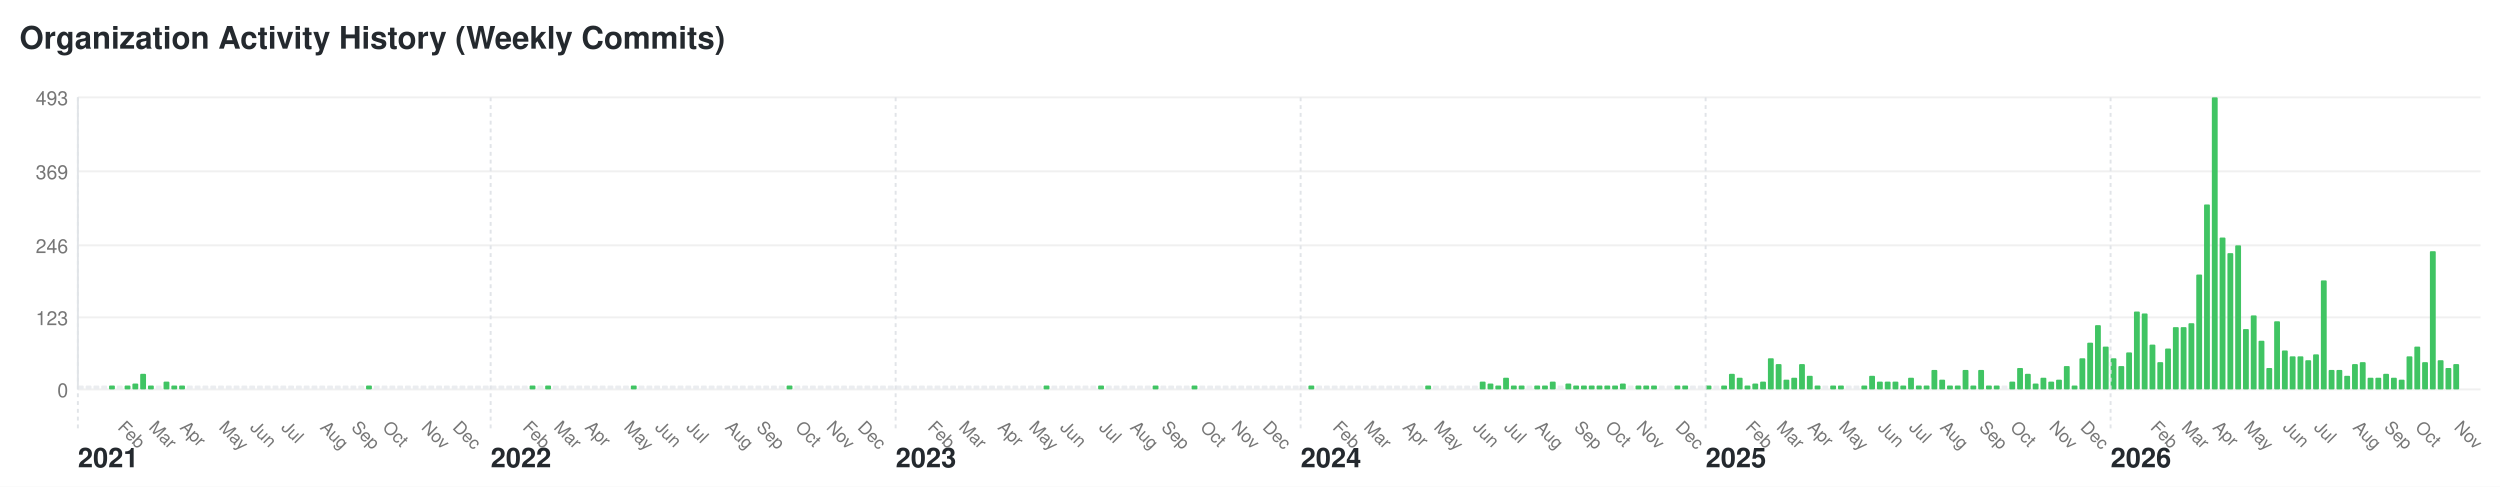
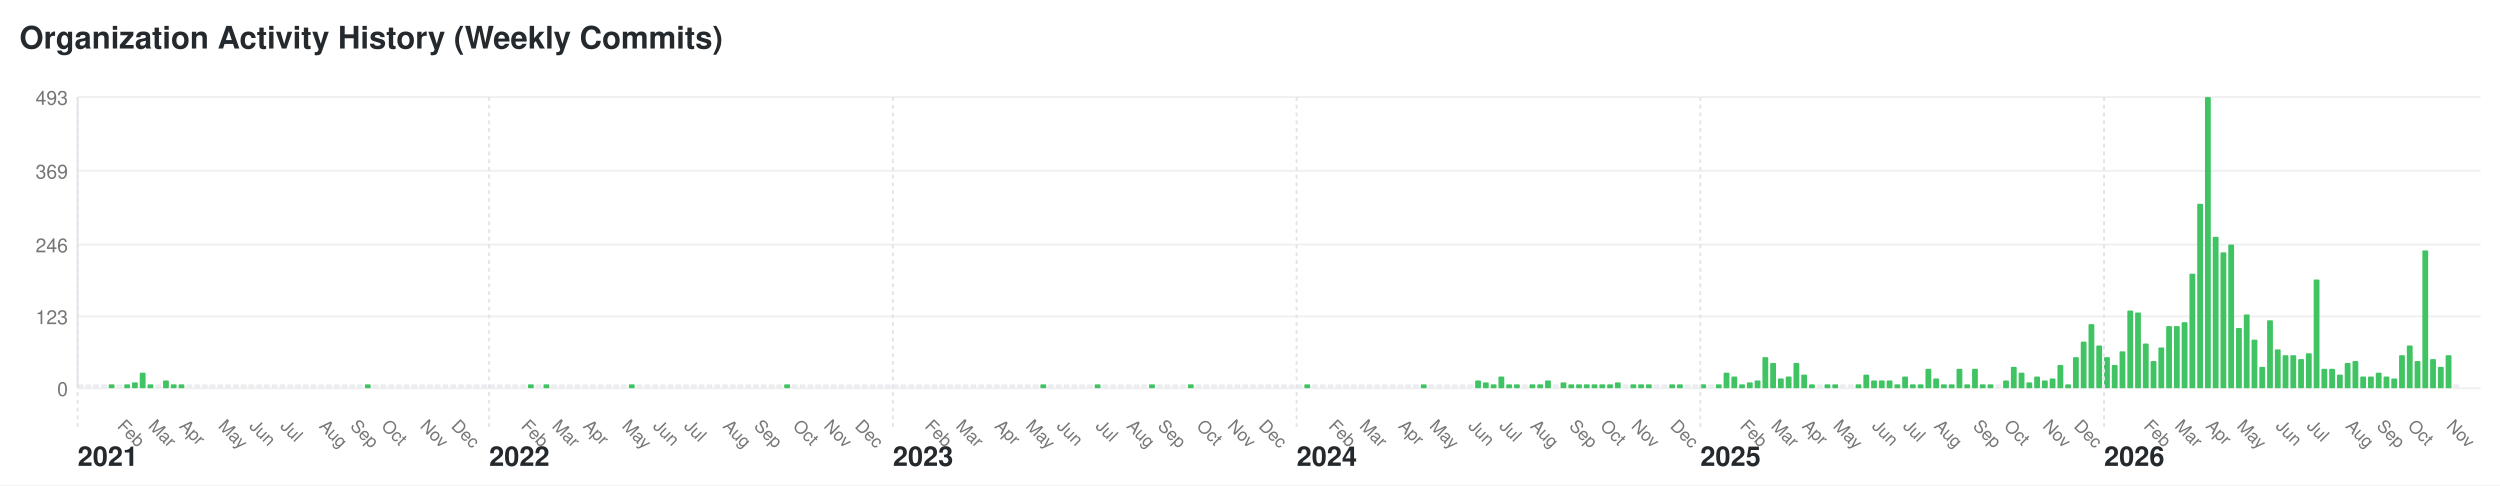
- <svg xmlns="http://www.w3.org/2000/svg" width="1284" height="250" viewBox="0 0 1284 250">
+ <svg xmlns="http://www.w3.org/2000/svg" width="1288" height="250" viewBox="0 0 1288 250">
  <style>text { font-family: -apple-system, BlinkMacSystemFont, "Segoe UI", Helvetica, Arial, sans-serif; font-size: 10px; fill: #767676; } .year-label { font-size: 14px; font-weight: bold; fill: #24292e; } .month-label { font-size: 9px; } .bar:hover { fill: #40c463; } .y-label { text-anchor: end; }</style>
-   <rect width="1284" height="250" fill="#ffffff" />
+   <rect width="1288" height="250" fill="#ffffff" />
  <text x="10" y="25" style="font-size: 16px; font-weight: bold; fill: #24292e;">Organization Activity History (Weekly Commits)</text>
  <text x="35" y="204" class="y-label">0</text>
-   <line x1="40" y1="200" x2="1274" y2="200" stroke="#f0f0f0" />
+   <line x1="40" y1="200" x2="1278" y2="200" stroke="#f0f0f0" />
  <text x="35" y="167" class="y-label">123</text>
-   <line x1="40" y1="163" x2="1274" y2="163" stroke="#f0f0f0" />
+   <line x1="40" y1="163" x2="1278" y2="163" stroke="#f0f0f0" />
  <text x="35" y="130" class="y-label">246</text>
-   <line x1="40" y1="126" x2="1274" y2="126" stroke="#f0f0f0" />
+   <line x1="40" y1="126" x2="1278" y2="126" stroke="#f0f0f0" />
  <text x="35" y="92" class="y-label">369</text>
-   <line x1="40" y1="88" x2="1274" y2="88" stroke="#f0f0f0" />
+   <line x1="40" y1="88" x2="1278" y2="88" stroke="#f0f0f0" />
  <text x="35" y="54" class="y-label">493</text>
-   <line x1="40" y1="50" x2="1274" y2="50" stroke="#f0f0f0" />
+   <line x1="40" y1="50" x2="1278" y2="50" stroke="#f0f0f0" />
  <line x1="40" y1="50" x2="40" y2="200" stroke="#e1e4e8" />
  <rect class="bar" x="40" y="198" width="3" height="2" fill="#ebedf0" rx="0.5" ry="0.5" />
  <text x="40" y="240" class="year-label">2021</text>
  <line x1="40" y1="50" x2="40" y2="220" stroke="#e1e4e8" stroke-dasharray="2,2" />
  <rect class="bar" x="44" y="198" width="3" height="2" fill="#ebedf0" rx="0.5" ry="0.5" />
  <rect class="bar" x="48" y="198" width="3" height="2" fill="#ebedf0" rx="0.5" ry="0.5" />
  <rect class="bar" x="52" y="198" width="3" height="2" fill="#ebedf0" rx="0.5" ry="0.5" />
  <rect class="bar" x="56" y="198" width="3" height="2" fill="#40c463" rx="0.5" ry="0.5" />
  <rect class="bar" x="60" y="198" width="3" height="2" fill="#ebedf0" rx="0.5" ry="0.5" />
  <text x="60" y="220" class="month-label" transform="rotate(45, 60, 220)">Feb</text>
  <rect class="bar" x="64" y="198" width="3" height="2" fill="#40c463" rx="0.5" ry="0.5" />
  <rect class="bar" x="68" y="197" width="3" height="3" fill="#40c463" rx="0.5" ry="0.5" />
  <rect class="bar" x="72" y="192" width="3" height="8" fill="#40c463" rx="0.5" ry="0.5" />
  <rect class="bar" x="76" y="198" width="3" height="2" fill="#40c463" rx="0.5" ry="0.5" />
  <text x="76" y="220" class="month-label" transform="rotate(45, 76, 220)">Mar</text>
  <rect class="bar" x="80" y="198" width="3" height="2" fill="#ebedf0" rx="0.5" ry="0.5" />
  <rect class="bar" x="84" y="196" width="3" height="4" fill="#40c463" rx="0.5" ry="0.5" />
  <rect class="bar" x="88" y="198" width="3" height="2" fill="#40c463" rx="0.5" ry="0.5" />
  <rect class="bar" x="92" y="198" width="3" height="2" fill="#40c463" rx="0.5" ry="0.5" />
  <text x="92" y="220" class="month-label" transform="rotate(45, 92, 220)">Apr</text>
  <rect class="bar" x="96" y="198" width="3" height="2" fill="#ebedf0" rx="0.5" ry="0.5" />
  <rect class="bar" x="100" y="198" width="3" height="2" fill="#ebedf0" rx="0.5" ry="0.5" />
  <rect class="bar" x="104" y="198" width="3" height="2" fill="#ebedf0" rx="0.5" ry="0.5" />
  <rect class="bar" x="108" y="198" width="3" height="2" fill="#ebedf0" rx="0.5" ry="0.5" />
  <rect class="bar" x="112" y="198" width="3" height="2" fill="#ebedf0" rx="0.5" ry="0.5" />
  <text x="112" y="220" class="month-label" transform="rotate(45, 112, 220)">May</text>
  <rect class="bar" x="116" y="198" width="3" height="2" fill="#ebedf0" rx="0.5" ry="0.5" />
  <rect class="bar" x="120" y="198" width="3" height="2" fill="#ebedf0" rx="0.5" ry="0.5" />
  <rect class="bar" x="124" y="198" width="3" height="2" fill="#ebedf0" rx="0.5" ry="0.5" />
  <rect class="bar" x="128" y="198" width="3" height="2" fill="#ebedf0" rx="0.5" ry="0.5" />
  <text x="128" y="220" class="month-label" transform="rotate(45, 128, 220)">Jun</text>
  <rect class="bar" x="132" y="198" width="3" height="2" fill="#ebedf0" rx="0.5" ry="0.5" />
  <rect class="bar" x="136" y="198" width="3" height="2" fill="#ebedf0" rx="0.5" ry="0.5" />
  <rect class="bar" x="140" y="198" width="3" height="2" fill="#ebedf0" rx="0.5" ry="0.5" />
  <rect class="bar" x="144" y="198" width="3" height="2" fill="#ebedf0" rx="0.5" ry="0.5" />
  <text x="144" y="220" class="month-label" transform="rotate(45, 144, 220)">Jul</text>
  <rect class="bar" x="148" y="198" width="3" height="2" fill="#ebedf0" rx="0.5" ry="0.5" />
  <rect class="bar" x="152" y="198" width="3" height="2" fill="#ebedf0" rx="0.5" ry="0.5" />
  <rect class="bar" x="156" y="198" width="3" height="2" fill="#ebedf0" rx="0.5" ry="0.5" />
  <rect class="bar" x="160" y="198" width="3" height="2" fill="#ebedf0" rx="0.5" ry="0.5" />
  <rect class="bar" x="164" y="198" width="3" height="2" fill="#ebedf0" rx="0.5" ry="0.5" />
  <text x="164" y="220" class="month-label" transform="rotate(45, 164, 220)">Aug</text>
  <rect class="bar" x="168" y="198" width="3" height="2" fill="#ebedf0" rx="0.5" ry="0.5" />
  <rect class="bar" x="172" y="198" width="3" height="2" fill="#ebedf0" rx="0.5" ry="0.5" />
  <rect class="bar" x="176" y="198" width="3" height="2" fill="#ebedf0" rx="0.5" ry="0.5" />
  <rect class="bar" x="180" y="198" width="3" height="2" fill="#ebedf0" rx="0.5" ry="0.5" />
  <text x="180" y="220" class="month-label" transform="rotate(45, 180, 220)">Sep</text>
  <rect class="bar" x="184" y="198" width="3" height="2" fill="#ebedf0" rx="0.5" ry="0.5" />
  <rect class="bar" x="188" y="198" width="3" height="2" fill="#40c463" rx="0.5" ry="0.5" />
  <rect class="bar" x="192" y="198" width="3" height="2" fill="#ebedf0" rx="0.5" ry="0.5" />
  <rect class="bar" x="196" y="198" width="3" height="2" fill="#ebedf0" rx="0.5" ry="0.5" />
  <text x="196" y="220" class="month-label" transform="rotate(45, 196, 220)">Oct</text>
  <rect class="bar" x="200" y="198" width="3" height="2" fill="#ebedf0" rx="0.5" ry="0.5" />
  <rect class="bar" x="204" y="198" width="3" height="2" fill="#ebedf0" rx="0.5" ry="0.5" />
  <rect class="bar" x="208" y="198" width="3" height="2" fill="#ebedf0" rx="0.5" ry="0.5" />
  <rect class="bar" x="212" y="198" width="3" height="2" fill="#ebedf0" rx="0.5" ry="0.5" />
  <rect class="bar" x="216" y="198" width="3" height="2" fill="#ebedf0" rx="0.5" ry="0.5" />
  <text x="216" y="220" class="month-label" transform="rotate(45, 216, 220)">Nov</text>
  <rect class="bar" x="220" y="198" width="3" height="2" fill="#ebedf0" rx="0.5" ry="0.5" />
  <rect class="bar" x="224" y="198" width="3" height="2" fill="#ebedf0" rx="0.5" ry="0.5" />
  <rect class="bar" x="228" y="198" width="3" height="2" fill="#ebedf0" rx="0.5" ry="0.5" />
  <rect class="bar" x="232" y="198" width="3" height="2" fill="#ebedf0" rx="0.5" ry="0.5" />
  <text x="232" y="220" class="month-label" transform="rotate(45, 232, 220)">Dec</text>
  <rect class="bar" x="236" y="198" width="3" height="2" fill="#ebedf0" rx="0.5" ry="0.5" />
  <rect class="bar" x="240" y="198" width="3" height="2" fill="#ebedf0" rx="0.5" ry="0.5" />
  <rect class="bar" x="244" y="198" width="3" height="2" fill="#ebedf0" rx="0.5" ry="0.5" />
  <rect class="bar" x="248" y="198" width="3" height="2" fill="#ebedf0" rx="0.5" ry="0.5" />
  <rect class="bar" x="252" y="198" width="3" height="2" fill="#ebedf0" rx="0.5" ry="0.5" />
  <text x="252" y="240" class="year-label">2022</text>
  <line x1="252" y1="50" x2="252" y2="220" stroke="#e1e4e8" stroke-dasharray="2,2" />
  <rect class="bar" x="256" y="198" width="3" height="2" fill="#ebedf0" rx="0.5" ry="0.5" />
  <rect class="bar" x="260" y="198" width="3" height="2" fill="#ebedf0" rx="0.5" ry="0.5" />
  <rect class="bar" x="264" y="198" width="3" height="2" fill="#ebedf0" rx="0.5" ry="0.5" />
  <rect class="bar" x="268" y="198" width="3" height="2" fill="#ebedf0" rx="0.5" ry="0.5" />
  <text x="268" y="220" class="month-label" transform="rotate(45, 268, 220)">Feb</text>
  <rect class="bar" x="272" y="198" width="3" height="2" fill="#40c463" rx="0.5" ry="0.5" />
  <rect class="bar" x="276" y="198" width="3" height="2" fill="#ebedf0" rx="0.5" ry="0.5" />
  <rect class="bar" x="280" y="198" width="3" height="2" fill="#40c463" rx="0.5" ry="0.5" />
  <rect class="bar" x="284" y="198" width="3" height="2" fill="#ebedf0" rx="0.5" ry="0.5" />
  <text x="284" y="220" class="month-label" transform="rotate(45, 284, 220)">Mar</text>
  <rect class="bar" x="288" y="198" width="3" height="2" fill="#ebedf0" rx="0.5" ry="0.5" />
  <rect class="bar" x="292" y="198" width="3" height="2" fill="#ebedf0" rx="0.5" ry="0.5" />
  <rect class="bar" x="296" y="198" width="3" height="2" fill="#ebedf0" rx="0.5" ry="0.5" />
  <rect class="bar" x="300" y="198" width="3" height="2" fill="#ebedf0" rx="0.5" ry="0.5" />
  <text x="300" y="220" class="month-label" transform="rotate(45, 300, 220)">Apr</text>
  <rect class="bar" x="304" y="198" width="3" height="2" fill="#ebedf0" rx="0.5" ry="0.5" />
  <rect class="bar" x="308" y="198" width="3" height="2" fill="#ebedf0" rx="0.5" ry="0.5" />
  <rect class="bar" x="312" y="198" width="3" height="2" fill="#ebedf0" rx="0.5" ry="0.5" />
  <rect class="bar" x="316" y="198" width="3" height="2" fill="#ebedf0" rx="0.5" ry="0.5" />
  <rect class="bar" x="320" y="198" width="3" height="2" fill="#ebedf0" rx="0.5" ry="0.5" />
  <text x="320" y="220" class="month-label" transform="rotate(45, 320, 220)">May</text>
  <rect class="bar" x="324" y="198" width="3" height="2" fill="#40c463" rx="0.5" ry="0.5" />
  <rect class="bar" x="328" y="198" width="3" height="2" fill="#ebedf0" rx="0.5" ry="0.5" />
  <rect class="bar" x="332" y="198" width="3" height="2" fill="#ebedf0" rx="0.5" ry="0.5" />
  <rect class="bar" x="336" y="198" width="3" height="2" fill="#ebedf0" rx="0.5" ry="0.5" />
  <text x="336" y="220" class="month-label" transform="rotate(45, 336, 220)">Jun</text>
  <rect class="bar" x="340" y="198" width="3" height="2" fill="#ebedf0" rx="0.5" ry="0.5" />
  <rect class="bar" x="344" y="198" width="3" height="2" fill="#ebedf0" rx="0.5" ry="0.5" />
  <rect class="bar" x="348" y="198" width="3" height="2" fill="#ebedf0" rx="0.5" ry="0.5" />
  <rect class="bar" x="352" y="198" width="3" height="2" fill="#ebedf0" rx="0.5" ry="0.5" />
  <text x="352" y="220" class="month-label" transform="rotate(45, 352, 220)">Jul</text>
  <rect class="bar" x="356" y="198" width="3" height="2" fill="#ebedf0" rx="0.5" ry="0.5" />
  <rect class="bar" x="360" y="198" width="3" height="2" fill="#ebedf0" rx="0.5" ry="0.5" />
  <rect class="bar" x="364" y="198" width="3" height="2" fill="#ebedf0" rx="0.5" ry="0.5" />
  <rect class="bar" x="368" y="198" width="3" height="2" fill="#ebedf0" rx="0.5" ry="0.5" />
  <rect class="bar" x="372" y="198" width="3" height="2" fill="#ebedf0" rx="0.5" ry="0.5" />
  <text x="372" y="220" class="month-label" transform="rotate(45, 372, 220)">Aug</text>
  <rect class="bar" x="376" y="198" width="3" height="2" fill="#ebedf0" rx="0.5" ry="0.5" />
  <rect class="bar" x="380" y="198" width="3" height="2" fill="#ebedf0" rx="0.5" ry="0.5" />
  <rect class="bar" x="384" y="198" width="3" height="2" fill="#ebedf0" rx="0.5" ry="0.5" />
  <rect class="bar" x="388" y="198" width="3" height="2" fill="#ebedf0" rx="0.5" ry="0.5" />
  <text x="388" y="220" class="month-label" transform="rotate(45, 388, 220)">Sep</text>
  <rect class="bar" x="392" y="198" width="3" height="2" fill="#ebedf0" rx="0.5" ry="0.5" />
  <rect class="bar" x="396" y="198" width="3" height="2" fill="#ebedf0" rx="0.5" ry="0.5" />
  <rect class="bar" x="400" y="198" width="3" height="2" fill="#ebedf0" rx="0.5" ry="0.5" />
  <rect class="bar" x="404" y="198" width="3" height="2" fill="#40c463" rx="0.5" ry="0.5" />
  <rect class="bar" x="408" y="198" width="3" height="2" fill="#ebedf0" rx="0.5" ry="0.5" />
  <text x="408" y="220" class="month-label" transform="rotate(45, 408, 220)">Oct</text>
  <rect class="bar" x="412" y="198" width="3" height="2" fill="#ebedf0" rx="0.5" ry="0.5" />
  <rect class="bar" x="416" y="198" width="3" height="2" fill="#ebedf0" rx="0.5" ry="0.5" />
  <rect class="bar" x="420" y="198" width="3" height="2" fill="#ebedf0" rx="0.5" ry="0.5" />
  <rect class="bar" x="424" y="198" width="3" height="2" fill="#ebedf0" rx="0.5" ry="0.5" />
  <text x="424" y="220" class="month-label" transform="rotate(45, 424, 220)">Nov</text>
  <rect class="bar" x="428" y="198" width="3" height="2" fill="#ebedf0" rx="0.5" ry="0.5" />
  <rect class="bar" x="432" y="198" width="3" height="2" fill="#ebedf0" rx="0.5" ry="0.5" />
  <rect class="bar" x="436" y="198" width="3" height="2" fill="#ebedf0" rx="0.5" ry="0.5" />
  <rect class="bar" x="440" y="198" width="3" height="2" fill="#ebedf0" rx="0.5" ry="0.5" />
  <text x="440" y="220" class="month-label" transform="rotate(45, 440, 220)">Dec</text>
  <rect class="bar" x="444" y="198" width="3" height="2" fill="#ebedf0" rx="0.5" ry="0.5" />
  <rect class="bar" x="448" y="198" width="3" height="2" fill="#ebedf0" rx="0.5" ry="0.5" />
  <rect class="bar" x="452" y="198" width="3" height="2" fill="#ebedf0" rx="0.5" ry="0.5" />
  <rect class="bar" x="456" y="198" width="3" height="2" fill="#ebedf0" rx="0.5" ry="0.5" />
  <rect class="bar" x="460" y="198" width="3" height="2" fill="#ebedf0" rx="0.5" ry="0.5" />
  <text x="460" y="240" class="year-label">2023</text>
  <line x1="460" y1="50" x2="460" y2="220" stroke="#e1e4e8" stroke-dasharray="2,2" />
  <rect class="bar" x="464" y="198" width="3" height="2" fill="#ebedf0" rx="0.5" ry="0.5" />
  <rect class="bar" x="468" y="198" width="3" height="2" fill="#ebedf0" rx="0.5" ry="0.5" />
  <rect class="bar" x="472" y="198" width="3" height="2" fill="#ebedf0" rx="0.5" ry="0.5" />
  <rect class="bar" x="476" y="198" width="3" height="2" fill="#ebedf0" rx="0.5" ry="0.5" />
  <text x="476" y="220" class="month-label" transform="rotate(45, 476, 220)">Feb</text>
  <rect class="bar" x="480" y="198" width="3" height="2" fill="#ebedf0" rx="0.5" ry="0.5" />
  <rect class="bar" x="484" y="198" width="3" height="2" fill="#ebedf0" rx="0.5" ry="0.5" />
  <rect class="bar" x="488" y="198" width="3" height="2" fill="#ebedf0" rx="0.5" ry="0.5" />
  <rect class="bar" x="492" y="198" width="3" height="2" fill="#ebedf0" rx="0.5" ry="0.5" />
  <text x="492" y="220" class="month-label" transform="rotate(45, 492, 220)">Mar</text>
  <rect class="bar" x="496" y="198" width="3" height="2" fill="#ebedf0" rx="0.5" ry="0.5" />
  <rect class="bar" x="500" y="198" width="3" height="2" fill="#ebedf0" rx="0.5" ry="0.5" />
  <rect class="bar" x="504" y="198" width="3" height="2" fill="#ebedf0" rx="0.5" ry="0.5" />
  <rect class="bar" x="508" y="198" width="3" height="2" fill="#ebedf0" rx="0.5" ry="0.5" />
  <rect class="bar" x="512" y="198" width="3" height="2" fill="#ebedf0" rx="0.5" ry="0.5" />
  <text x="512" y="220" class="month-label" transform="rotate(45, 512, 220)">Apr</text>
  <rect class="bar" x="516" y="198" width="3" height="2" fill="#ebedf0" rx="0.5" ry="0.5" />
  <rect class="bar" x="520" y="198" width="3" height="2" fill="#ebedf0" rx="0.5" ry="0.5" />
  <rect class="bar" x="524" y="198" width="3" height="2" fill="#ebedf0" rx="0.5" ry="0.5" />
  <rect class="bar" x="528" y="198" width="3" height="2" fill="#ebedf0" rx="0.5" ry="0.5" />
  <text x="528" y="220" class="month-label" transform="rotate(45, 528, 220)">May</text>
  <rect class="bar" x="532" y="198" width="3" height="2" fill="#ebedf0" rx="0.5" ry="0.5" />
  <rect class="bar" x="536" y="198" width="3" height="2" fill="#40c463" rx="0.5" ry="0.5" />
  <rect class="bar" x="540" y="198" width="3" height="2" fill="#ebedf0" rx="0.5" ry="0.5" />
  <rect class="bar" x="544" y="198" width="3" height="2" fill="#ebedf0" rx="0.5" ry="0.5" />
  <text x="544" y="220" class="month-label" transform="rotate(45, 544, 220)">Jun</text>
  <rect class="bar" x="548" y="198" width="3" height="2" fill="#ebedf0" rx="0.5" ry="0.5" />
  <rect class="bar" x="552" y="198" width="3" height="2" fill="#ebedf0" rx="0.5" ry="0.5" />
  <rect class="bar" x="556" y="198" width="3" height="2" fill="#ebedf0" rx="0.5" ry="0.5" />
  <rect class="bar" x="560" y="198" width="3" height="2" fill="#ebedf0" rx="0.5" ry="0.5" />
  <rect class="bar" x="564" y="198" width="3" height="2" fill="#40c463" rx="0.5" ry="0.5" />
  <text x="564" y="220" class="month-label" transform="rotate(45, 564, 220)">Jul</text>
  <rect class="bar" x="568" y="198" width="3" height="2" fill="#ebedf0" rx="0.5" ry="0.5" />
  <rect class="bar" x="572" y="198" width="3" height="2" fill="#ebedf0" rx="0.5" ry="0.5" />
  <rect class="bar" x="576" y="198" width="3" height="2" fill="#ebedf0" rx="0.5" ry="0.5" />
  <rect class="bar" x="580" y="198" width="3" height="2" fill="#ebedf0" rx="0.5" ry="0.5" />
  <text x="580" y="220" class="month-label" transform="rotate(45, 580, 220)">Aug</text>
  <rect class="bar" x="584" y="198" width="3" height="2" fill="#ebedf0" rx="0.5" ry="0.5" />
  <rect class="bar" x="588" y="198" width="3" height="2" fill="#ebedf0" rx="0.5" ry="0.5" />
  <rect class="bar" x="592" y="198" width="3" height="2" fill="#40c463" rx="0.5" ry="0.5" />
  <rect class="bar" x="596" y="198" width="3" height="2" fill="#ebedf0" rx="0.5" ry="0.5" />
  <text x="596" y="220" class="month-label" transform="rotate(45, 596, 220)">Sep</text>
  <rect class="bar" x="600" y="198" width="3" height="2" fill="#ebedf0" rx="0.5" ry="0.5" />
  <rect class="bar" x="604" y="198" width="3" height="2" fill="#ebedf0" rx="0.5" ry="0.5" />
  <rect class="bar" x="608" y="198" width="3" height="2" fill="#ebedf0" rx="0.5" ry="0.5" />
  <rect class="bar" x="612" y="198" width="3" height="2" fill="#40c463" rx="0.5" ry="0.5" />
  <rect class="bar" x="616" y="198" width="3" height="2" fill="#ebedf0" rx="0.5" ry="0.5" />
  <text x="616" y="220" class="month-label" transform="rotate(45, 616, 220)">Oct</text>
  <rect class="bar" x="620" y="198" width="3" height="2" fill="#ebedf0" rx="0.5" ry="0.5" />
  <rect class="bar" x="624" y="198" width="3" height="2" fill="#ebedf0" rx="0.5" ry="0.5" />
  <rect class="bar" x="628" y="198" width="3" height="2" fill="#ebedf0" rx="0.5" ry="0.5" />
  <rect class="bar" x="632" y="198" width="3" height="2" fill="#ebedf0" rx="0.5" ry="0.5" />
  <text x="632" y="220" class="month-label" transform="rotate(45, 632, 220)">Nov</text>
  <rect class="bar" x="636" y="198" width="3" height="2" fill="#ebedf0" rx="0.5" ry="0.5" />
  <rect class="bar" x="640" y="198" width="3" height="2" fill="#ebedf0" rx="0.5" ry="0.5" />
  <rect class="bar" x="644" y="198" width="3" height="2" fill="#ebedf0" rx="0.5" ry="0.5" />
  <rect class="bar" x="648" y="198" width="3" height="2" fill="#ebedf0" rx="0.5" ry="0.5" />
  <text x="648" y="220" class="month-label" transform="rotate(45, 648, 220)">Dec</text>
  <rect class="bar" x="652" y="198" width="3" height="2" fill="#ebedf0" rx="0.5" ry="0.5" />
  <rect class="bar" x="656" y="198" width="3" height="2" fill="#ebedf0" rx="0.5" ry="0.5" />
  <rect class="bar" x="660" y="198" width="3" height="2" fill="#ebedf0" rx="0.5" ry="0.5" />
  <rect class="bar" x="664" y="198" width="3" height="2" fill="#ebedf0" rx="0.5" ry="0.5" />
  <rect class="bar" x="668" y="198" width="3" height="2" fill="#ebedf0" rx="0.5" ry="0.5" />
  <text x="668" y="240" class="year-label">2024</text>
  <line x1="668" y1="50" x2="668" y2="220" stroke="#e1e4e8" stroke-dasharray="2,2" />
  <rect class="bar" x="672" y="198" width="3" height="2" fill="#40c463" rx="0.5" ry="0.5" />
  <rect class="bar" x="676" y="198" width="3" height="2" fill="#ebedf0" rx="0.5" ry="0.5" />
  <rect class="bar" x="680" y="198" width="3" height="2" fill="#ebedf0" rx="0.5" ry="0.5" />
  <rect class="bar" x="684" y="198" width="3" height="2" fill="#ebedf0" rx="0.5" ry="0.5" />
  <text x="684" y="220" class="month-label" transform="rotate(45, 684, 220)">Feb</text>
  <rect class="bar" x="688" y="198" width="3" height="2" fill="#ebedf0" rx="0.5" ry="0.5" />
  <rect class="bar" x="692" y="198" width="3" height="2" fill="#ebedf0" rx="0.5" ry="0.5" />
  <rect class="bar" x="696" y="198" width="3" height="2" fill="#ebedf0" rx="0.5" ry="0.5" />
  <rect class="bar" x="700" y="198" width="3" height="2" fill="#ebedf0" rx="0.5" ry="0.5" />
  <text x="700" y="220" class="month-label" transform="rotate(45, 700, 220)">Mar</text>
  <rect class="bar" x="704" y="198" width="3" height="2" fill="#ebedf0" rx="0.5" ry="0.5" />
  <rect class="bar" x="708" y="198" width="3" height="2" fill="#ebedf0" rx="0.5" ry="0.5" />
  <rect class="bar" x="712" y="198" width="3" height="2" fill="#ebedf0" rx="0.5" ry="0.5" />
  <rect class="bar" x="716" y="198" width="3" height="2" fill="#ebedf0" rx="0.5" ry="0.5" />
  <rect class="bar" x="720" y="198" width="3" height="2" fill="#ebedf0" rx="0.5" ry="0.5" />
  <text x="720" y="220" class="month-label" transform="rotate(45, 720, 220)">Apr</text>
  <rect class="bar" x="724" y="198" width="3" height="2" fill="#ebedf0" rx="0.5" ry="0.5" />
  <rect class="bar" x="728" y="198" width="3" height="2" fill="#ebedf0" rx="0.5" ry="0.5" />
  <rect class="bar" x="732" y="198" width="3" height="2" fill="#40c463" rx="0.5" ry="0.5" />
  <rect class="bar" x="736" y="198" width="3" height="2" fill="#ebedf0" rx="0.5" ry="0.5" />
  <text x="736" y="220" class="month-label" transform="rotate(45, 736, 220)">May</text>
  <rect class="bar" x="740" y="198" width="3" height="2" fill="#ebedf0" rx="0.5" ry="0.5" />
  <rect class="bar" x="744" y="198" width="3" height="2" fill="#ebedf0" rx="0.5" ry="0.5" />
  <rect class="bar" x="748" y="198" width="3" height="2" fill="#ebedf0" rx="0.5" ry="0.5" />
  <rect class="bar" x="752" y="198" width="3" height="2" fill="#ebedf0" rx="0.5" ry="0.5" />
  <rect class="bar" x="756" y="198" width="3" height="2" fill="#ebedf0" rx="0.5" ry="0.5" />
  <text x="756" y="220" class="month-label" transform="rotate(45, 756, 220)">Jun</text>
  <rect class="bar" x="760" y="196" width="3" height="4" fill="#40c463" rx="0.5" ry="0.5" />
  <rect class="bar" x="764" y="197" width="3" height="3" fill="#40c463" rx="0.5" ry="0.5" />
  <rect class="bar" x="768" y="198" width="3" height="2" fill="#40c463" rx="0.5" ry="0.5" />
  <rect class="bar" x="772" y="194" width="3" height="6" fill="#40c463" rx="0.5" ry="0.5" />
  <text x="772" y="220" class="month-label" transform="rotate(45, 772, 220)">Jul</text>
  <rect class="bar" x="776" y="198" width="3" height="2" fill="#40c463" rx="0.5" ry="0.5" />
  <rect class="bar" x="780" y="198" width="3" height="2" fill="#40c463" rx="0.5" ry="0.5" />
  <rect class="bar" x="784" y="198" width="3" height="2" fill="#ebedf0" rx="0.5" ry="0.5" />
  <rect class="bar" x="788" y="198" width="3" height="2" fill="#40c463" rx="0.5" ry="0.5" />
  <text x="788" y="220" class="month-label" transform="rotate(45, 788, 220)">Aug</text>
  <rect class="bar" x="792" y="198" width="3" height="2" fill="#40c463" rx="0.5" ry="0.5" />
  <rect class="bar" x="796" y="196" width="3" height="4" fill="#40c463" rx="0.5" ry="0.5" />
  <rect class="bar" x="800" y="198" width="3" height="2" fill="#ebedf0" rx="0.5" ry="0.5" />
  <rect class="bar" x="804" y="197" width="3" height="3" fill="#40c463" rx="0.5" ry="0.5" />
  <rect class="bar" x="808" y="198" width="3" height="2" fill="#40c463" rx="0.5" ry="0.5" />
  <text x="808" y="220" class="month-label" transform="rotate(45, 808, 220)">Sep</text>
  <rect class="bar" x="812" y="198" width="3" height="2" fill="#40c463" rx="0.5" ry="0.5" />
  <rect class="bar" x="816" y="198" width="3" height="2" fill="#40c463" rx="0.5" ry="0.5" />
  <rect class="bar" x="820" y="198" width="3" height="2" fill="#40c463" rx="0.5" ry="0.5" />
  <rect class="bar" x="824" y="198" width="3" height="2" fill="#40c463" rx="0.5" ry="0.5" />
  <text x="824" y="220" class="month-label" transform="rotate(45, 824, 220)">Oct</text>
  <rect class="bar" x="828" y="198" width="3" height="2" fill="#40c463" rx="0.5" ry="0.5" />
  <rect class="bar" x="832" y="197" width="3" height="3" fill="#40c463" rx="0.5" ry="0.5" />
  <rect class="bar" x="836" y="198" width="3" height="2" fill="#ebedf0" rx="0.5" ry="0.5" />
  <rect class="bar" x="840" y="198" width="3" height="2" fill="#40c463" rx="0.5" ry="0.5" />
  <text x="840" y="220" class="month-label" transform="rotate(45, 840, 220)">Nov</text>
  <rect class="bar" x="844" y="198" width="3" height="2" fill="#40c463" rx="0.5" ry="0.5" />
  <rect class="bar" x="848" y="198" width="3" height="2" fill="#40c463" rx="0.5" ry="0.5" />
  <rect class="bar" x="852" y="198" width="3" height="2" fill="#ebedf0" rx="0.5" ry="0.5" />
  <rect class="bar" x="856" y="198" width="3" height="2" fill="#ebedf0" rx="0.5" ry="0.5" />
  <rect class="bar" x="860" y="198" width="3" height="2" fill="#40c463" rx="0.5" ry="0.5" />
  <text x="860" y="220" class="month-label" transform="rotate(45, 860, 220)">Dec</text>
  <rect class="bar" x="864" y="198" width="3" height="2" fill="#40c463" rx="0.5" ry="0.5" />
  <rect class="bar" x="868" y="198" width="3" height="2" fill="#ebedf0" rx="0.5" ry="0.5" />
  <rect class="bar" x="872" y="198" width="3" height="2" fill="#ebedf0" rx="0.5" ry="0.5" />
  <rect class="bar" x="876" y="198" width="3" height="2" fill="#40c463" rx="0.5" ry="0.5" />
  <text x="876" y="240" class="year-label">2025</text>
  <line x1="876" y1="50" x2="876" y2="220" stroke="#e1e4e8" stroke-dasharray="2,2" />
  <rect class="bar" x="880" y="198" width="3" height="2" fill="#ebedf0" rx="0.5" ry="0.5" />
  <rect class="bar" x="884" y="198" width="3" height="2" fill="#40c463" rx="0.5" ry="0.5" />
  <rect class="bar" x="888" y="192" width="3" height="8" fill="#40c463" rx="0.5" ry="0.5" />
  <rect class="bar" x="892" y="194" width="3" height="6" fill="#40c463" rx="0.5" ry="0.5" />
  <rect class="bar" x="896" y="198" width="3" height="2" fill="#40c463" rx="0.5" ry="0.5" />
  <text x="896" y="220" class="month-label" transform="rotate(45, 896, 220)">Feb</text>
  <rect class="bar" x="900" y="197" width="3" height="3" fill="#40c463" rx="0.5" ry="0.5" />
  <rect class="bar" x="904" y="196" width="3" height="4" fill="#40c463" rx="0.5" ry="0.5" />
  <rect class="bar" x="908" y="184" width="3" height="16" fill="#40c463" rx="0.5" ry="0.5" />
  <rect class="bar" x="912" y="187" width="3" height="13" fill="#40c463" rx="0.5" ry="0.5" />
  <text x="912" y="220" class="month-label" transform="rotate(45, 912, 220)">Mar</text>
  <rect class="bar" x="916" y="195" width="3" height="5" fill="#40c463" rx="0.5" ry="0.5" />
  <rect class="bar" x="920" y="194" width="3" height="6" fill="#40c463" rx="0.5" ry="0.5" />
  <rect class="bar" x="924" y="187" width="3" height="13" fill="#40c463" rx="0.5" ry="0.5" />
  <rect class="bar" x="928" y="193" width="3" height="7" fill="#40c463" rx="0.5" ry="0.5" />
  <text x="928" y="220" class="month-label" transform="rotate(45, 928, 220)">Apr</text>
  <rect class="bar" x="932" y="198" width="3" height="2" fill="#40c463" rx="0.5" ry="0.5" />
  <rect class="bar" x="936" y="198" width="3" height="2" fill="#ebedf0" rx="0.5" ry="0.5" />
  <rect class="bar" x="940" y="198" width="3" height="2" fill="#40c463" rx="0.5" ry="0.5" />
  <rect class="bar" x="944" y="198" width="3" height="2" fill="#40c463" rx="0.5" ry="0.5" />
  <text x="944" y="220" class="month-label" transform="rotate(45, 944, 220)">May</text>
  <rect class="bar" x="948" y="198" width="3" height="2" fill="#ebedf0" rx="0.5" ry="0.5" />
  <rect class="bar" x="952" y="198" width="3" height="2" fill="#ebedf0" rx="0.5" ry="0.5" />
  <rect class="bar" x="956" y="198" width="3" height="2" fill="#40c463" rx="0.5" ry="0.5" />
  <rect class="bar" x="960" y="193" width="3" height="7" fill="#40c463" rx="0.5" ry="0.5" />
  <rect class="bar" x="964" y="196" width="3" height="4" fill="#40c463" rx="0.5" ry="0.5" />
  <text x="964" y="220" class="month-label" transform="rotate(45, 964, 220)">Jun</text>
  <rect class="bar" x="968" y="196" width="3" height="4" fill="#40c463" rx="0.5" ry="0.5" />
  <rect class="bar" x="972" y="196" width="3" height="4" fill="#40c463" rx="0.5" ry="0.5" />
  <rect class="bar" x="976" y="198" width="3" height="2" fill="#40c463" rx="0.5" ry="0.5" />
  <rect class="bar" x="980" y="194" width="3" height="6" fill="#40c463" rx="0.5" ry="0.5" />
  <text x="980" y="220" class="month-label" transform="rotate(45, 980, 220)">Jul</text>
  <rect class="bar" x="984" y="198" width="3" height="2" fill="#40c463" rx="0.5" ry="0.5" />
  <rect class="bar" x="988" y="198" width="3" height="2" fill="#40c463" rx="0.5" ry="0.5" />
  <rect class="bar" x="992" y="190" width="3" height="10" fill="#40c463" rx="0.5" ry="0.5" />
  <rect class="bar" x="996" y="195" width="3" height="5" fill="#40c463" rx="0.5" ry="0.5" />
  <text x="996" y="220" class="month-label" transform="rotate(45, 996, 220)">Aug</text>
  <rect class="bar" x="1000" y="198" width="3" height="2" fill="#40c463" rx="0.5" ry="0.5" />
  <rect class="bar" x="1004" y="198" width="3" height="2" fill="#40c463" rx="0.5" ry="0.5" />
  <rect class="bar" x="1008" y="190" width="3" height="10" fill="#40c463" rx="0.5" ry="0.5" />
  <rect class="bar" x="1012" y="198" width="3" height="2" fill="#40c463" rx="0.5" ry="0.5" />
  <rect class="bar" x="1016" y="190" width="3" height="10" fill="#40c463" rx="0.5" ry="0.5" />
  <text x="1016" y="220" class="month-label" transform="rotate(45, 1016, 220)">Sep</text>
  <rect class="bar" x="1020" y="198" width="3" height="2" fill="#40c463" rx="0.5" ry="0.5" />
  <rect class="bar" x="1024" y="198" width="3" height="2" fill="#40c463" rx="0.5" ry="0.5" />
  <rect class="bar" x="1028" y="198" width="3" height="2" fill="#ebedf0" rx="0.5" ry="0.5" />
  <rect class="bar" x="1032" y="196" width="3" height="4" fill="#40c463" rx="0.5" ry="0.5" />
  <text x="1032" y="220" class="month-label" transform="rotate(45, 1032, 220)">Oct</text>
  <rect class="bar" x="1036" y="189" width="3" height="11" fill="#40c463" rx="0.5" ry="0.5" />
  <rect class="bar" x="1040" y="192" width="3" height="8" fill="#40c463" rx="0.5" ry="0.5" />
  <rect class="bar" x="1044" y="197" width="3" height="3" fill="#40c463" rx="0.5" ry="0.5" />
  <rect class="bar" x="1048" y="194" width="3" height="6" fill="#40c463" rx="0.5" ry="0.5" />
  <rect class="bar" x="1052" y="196" width="3" height="4" fill="#40c463" rx="0.5" ry="0.5" />
  <text x="1052" y="220" class="month-label" transform="rotate(45, 1052, 220)">Nov</text>
  <rect class="bar" x="1056" y="195" width="3" height="5" fill="#40c463" rx="0.5" ry="0.5" />
  <rect class="bar" x="1060" y="188" width="3" height="12" fill="#40c463" rx="0.5" ry="0.5" />
  <rect class="bar" x="1064" y="198" width="3" height="2" fill="#40c463" rx="0.5" ry="0.5" />
  <rect class="bar" x="1068" y="184" width="3" height="16" fill="#40c463" rx="0.5" ry="0.5" />
  <text x="1068" y="220" class="month-label" transform="rotate(45, 1068, 220)">Dec</text>
  <rect class="bar" x="1072" y="176" width="3" height="24" fill="#40c463" rx="0.5" ry="0.5" />
  <rect class="bar" x="1076" y="167" width="3" height="33" fill="#40c463" rx="0.5" ry="0.5" />
  <rect class="bar" x="1080" y="178" width="3" height="22" fill="#40c463" rx="0.5" ry="0.5" />
  <rect class="bar" x="1084" y="184" width="3" height="16" fill="#40c463" rx="0.5" ry="0.5" />
  <text x="1084" y="240" class="year-label">2026</text>
  <line x1="1084" y1="50" x2="1084" y2="220" stroke="#e1e4e8" stroke-dasharray="2,2" />
  <rect class="bar" x="1088" y="188" width="3" height="12" fill="#40c463" rx="0.5" ry="0.5" />
  <rect class="bar" x="1092" y="181" width="3" height="19" fill="#40c463" rx="0.5" ry="0.5" />
  <rect class="bar" x="1096" y="160" width="3" height="40" fill="#40c463" rx="0.5" ry="0.5" />
  <rect class="bar" x="1100" y="161" width="3" height="39" fill="#40c463" rx="0.5" ry="0.5" />
  <rect class="bar" x="1104" y="177" width="3" height="23" fill="#40c463" rx="0.5" ry="0.5" />
  <text x="1104" y="220" class="month-label" transform="rotate(45, 1104, 220)">Feb</text>
  <rect class="bar" x="1108" y="186" width="3" height="14" fill="#40c463" rx="0.5" ry="0.5" />
  <rect class="bar" x="1112" y="179" width="3" height="21" fill="#40c463" rx="0.5" ry="0.5" />
  <rect class="bar" x="1116" y="168" width="3" height="32" fill="#40c463" rx="0.5" ry="0.5" />
  <rect class="bar" x="1120" y="168" width="3" height="32" fill="#40c463" rx="0.5" ry="0.5" />
  <text x="1120" y="220" class="month-label" transform="rotate(45, 1120, 220)">Mar</text>
  <rect class="bar" x="1124" y="166" width="3" height="34" fill="#40c463" rx="0.5" ry="0.5" />
  <rect class="bar" x="1128" y="141" width="3" height="59" fill="#40c463" rx="0.5" ry="0.5" />
  <rect class="bar" x="1132" y="105" width="3" height="95" fill="#40c463" rx="0.5" ry="0.5" />
  <rect class="bar" x="1136" y="50" width="3" height="150" fill="#40c463" rx="0.5" ry="0.5" />
  <text x="1136" y="220" class="month-label" transform="rotate(45, 1136, 220)">Apr</text>
  <rect class="bar" x="1140" y="122" width="3" height="78" fill="#40c463" rx="0.5" ry="0.5" />
  <rect class="bar" x="1144" y="130" width="3" height="70" fill="#40c463" rx="0.5" ry="0.5" />
  <rect class="bar" x="1148" y="126" width="3" height="74" fill="#40c463" rx="0.5" ry="0.5" />
  <rect class="bar" x="1152" y="169" width="3" height="31" fill="#40c463" rx="0.5" ry="0.5" />
  <text x="1152" y="220" class="month-label" transform="rotate(45, 1152, 220)">May</text>
  <rect class="bar" x="1156" y="162" width="3" height="38" fill="#40c463" rx="0.5" ry="0.5" />
  <rect class="bar" x="1160" y="175" width="3" height="25" fill="#40c463" rx="0.5" ry="0.5" />
  <rect class="bar" x="1164" y="189" width="3" height="11" fill="#40c463" rx="0.5" ry="0.5" />
  <rect class="bar" x="1168" y="165" width="3" height="35" fill="#40c463" rx="0.5" ry="0.5" />
  <rect class="bar" x="1172" y="180" width="3" height="20" fill="#40c463" rx="0.5" ry="0.5" />
  <text x="1172" y="220" class="month-label" transform="rotate(45, 1172, 220)">Jun</text>
  <rect class="bar" x="1176" y="183" width="3" height="17" fill="#40c463" rx="0.5" ry="0.5" />
  <rect class="bar" x="1180" y="183" width="3" height="17" fill="#40c463" rx="0.5" ry="0.5" />
  <rect class="bar" x="1184" y="185" width="3" height="15" fill="#40c463" rx="0.5" ry="0.5" />
  <rect class="bar" x="1188" y="182" width="3" height="18" fill="#40c463" rx="0.5" ry="0.5" />
  <text x="1188" y="220" class="month-label" transform="rotate(45, 1188, 220)">Jul</text>
  <rect class="bar" x="1192" y="144" width="3" height="56" fill="#40c463" rx="0.5" ry="0.5" />
  <rect class="bar" x="1196" y="190" width="3" height="10" fill="#40c463" rx="0.5" ry="0.5" />
  <rect class="bar" x="1200" y="190" width="3" height="10" fill="#40c463" rx="0.5" ry="0.5" />
  <rect class="bar" x="1204" y="193" width="3" height="7" fill="#40c463" rx="0.5" ry="0.5" />
  <rect class="bar" x="1208" y="187" width="3" height="13" fill="#40c463" rx="0.5" ry="0.5" />
  <text x="1208" y="220" class="month-label" transform="rotate(45, 1208, 220)">Aug</text>
  <rect class="bar" x="1212" y="186" width="3" height="14" fill="#40c463" rx="0.5" ry="0.5" />
  <rect class="bar" x="1216" y="194" width="3" height="6" fill="#40c463" rx="0.5" ry="0.5" />
  <rect class="bar" x="1220" y="194" width="3" height="6" fill="#40c463" rx="0.5" ry="0.5" />
  <rect class="bar" x="1224" y="192" width="3" height="8" fill="#40c463" rx="0.5" ry="0.5" />
  <text x="1224" y="220" class="month-label" transform="rotate(45, 1224, 220)">Sep</text>
  <rect class="bar" x="1228" y="194" width="3" height="6" fill="#40c463" rx="0.5" ry="0.5" />
  <rect class="bar" x="1232" y="195" width="3" height="5" fill="#40c463" rx="0.5" ry="0.5" />
  <rect class="bar" x="1236" y="183" width="3" height="17" fill="#40c463" rx="0.5" ry="0.5" />
  <rect class="bar" x="1240" y="178" width="3" height="22" fill="#40c463" rx="0.5" ry="0.5" />
  <text x="1240" y="220" class="month-label" transform="rotate(45, 1240, 220)">Oct</text>
  <rect class="bar" x="1244" y="186" width="3" height="14" fill="#40c463" rx="0.5" ry="0.5" />
  <rect class="bar" x="1248" y="129" width="3" height="71" fill="#40c463" rx="0.5" ry="0.5" />
  <rect class="bar" x="1252" y="185" width="3" height="15" fill="#40c463" rx="0.5" ry="0.5" />
  <rect class="bar" x="1256" y="189" width="3" height="11" fill="#40c463" rx="0.5" ry="0.5" />
-   <rect class="bar" x="1260" y="187" width="3" height="13" fill="#40c463" rx="0.5" ry="0.5" />
+   <rect class="bar" x="1260" y="183" width="3" height="17" fill="#40c463" rx="0.5" ry="0.5" />
  <text x="1260" y="220" class="month-label" transform="rotate(45, 1260, 220)">Nov</text>
+   <rect class="bar" x="1264" y="198" width="3" height="2" fill="#ebedf0" rx="0.5" ry="0.5" />
</svg>
